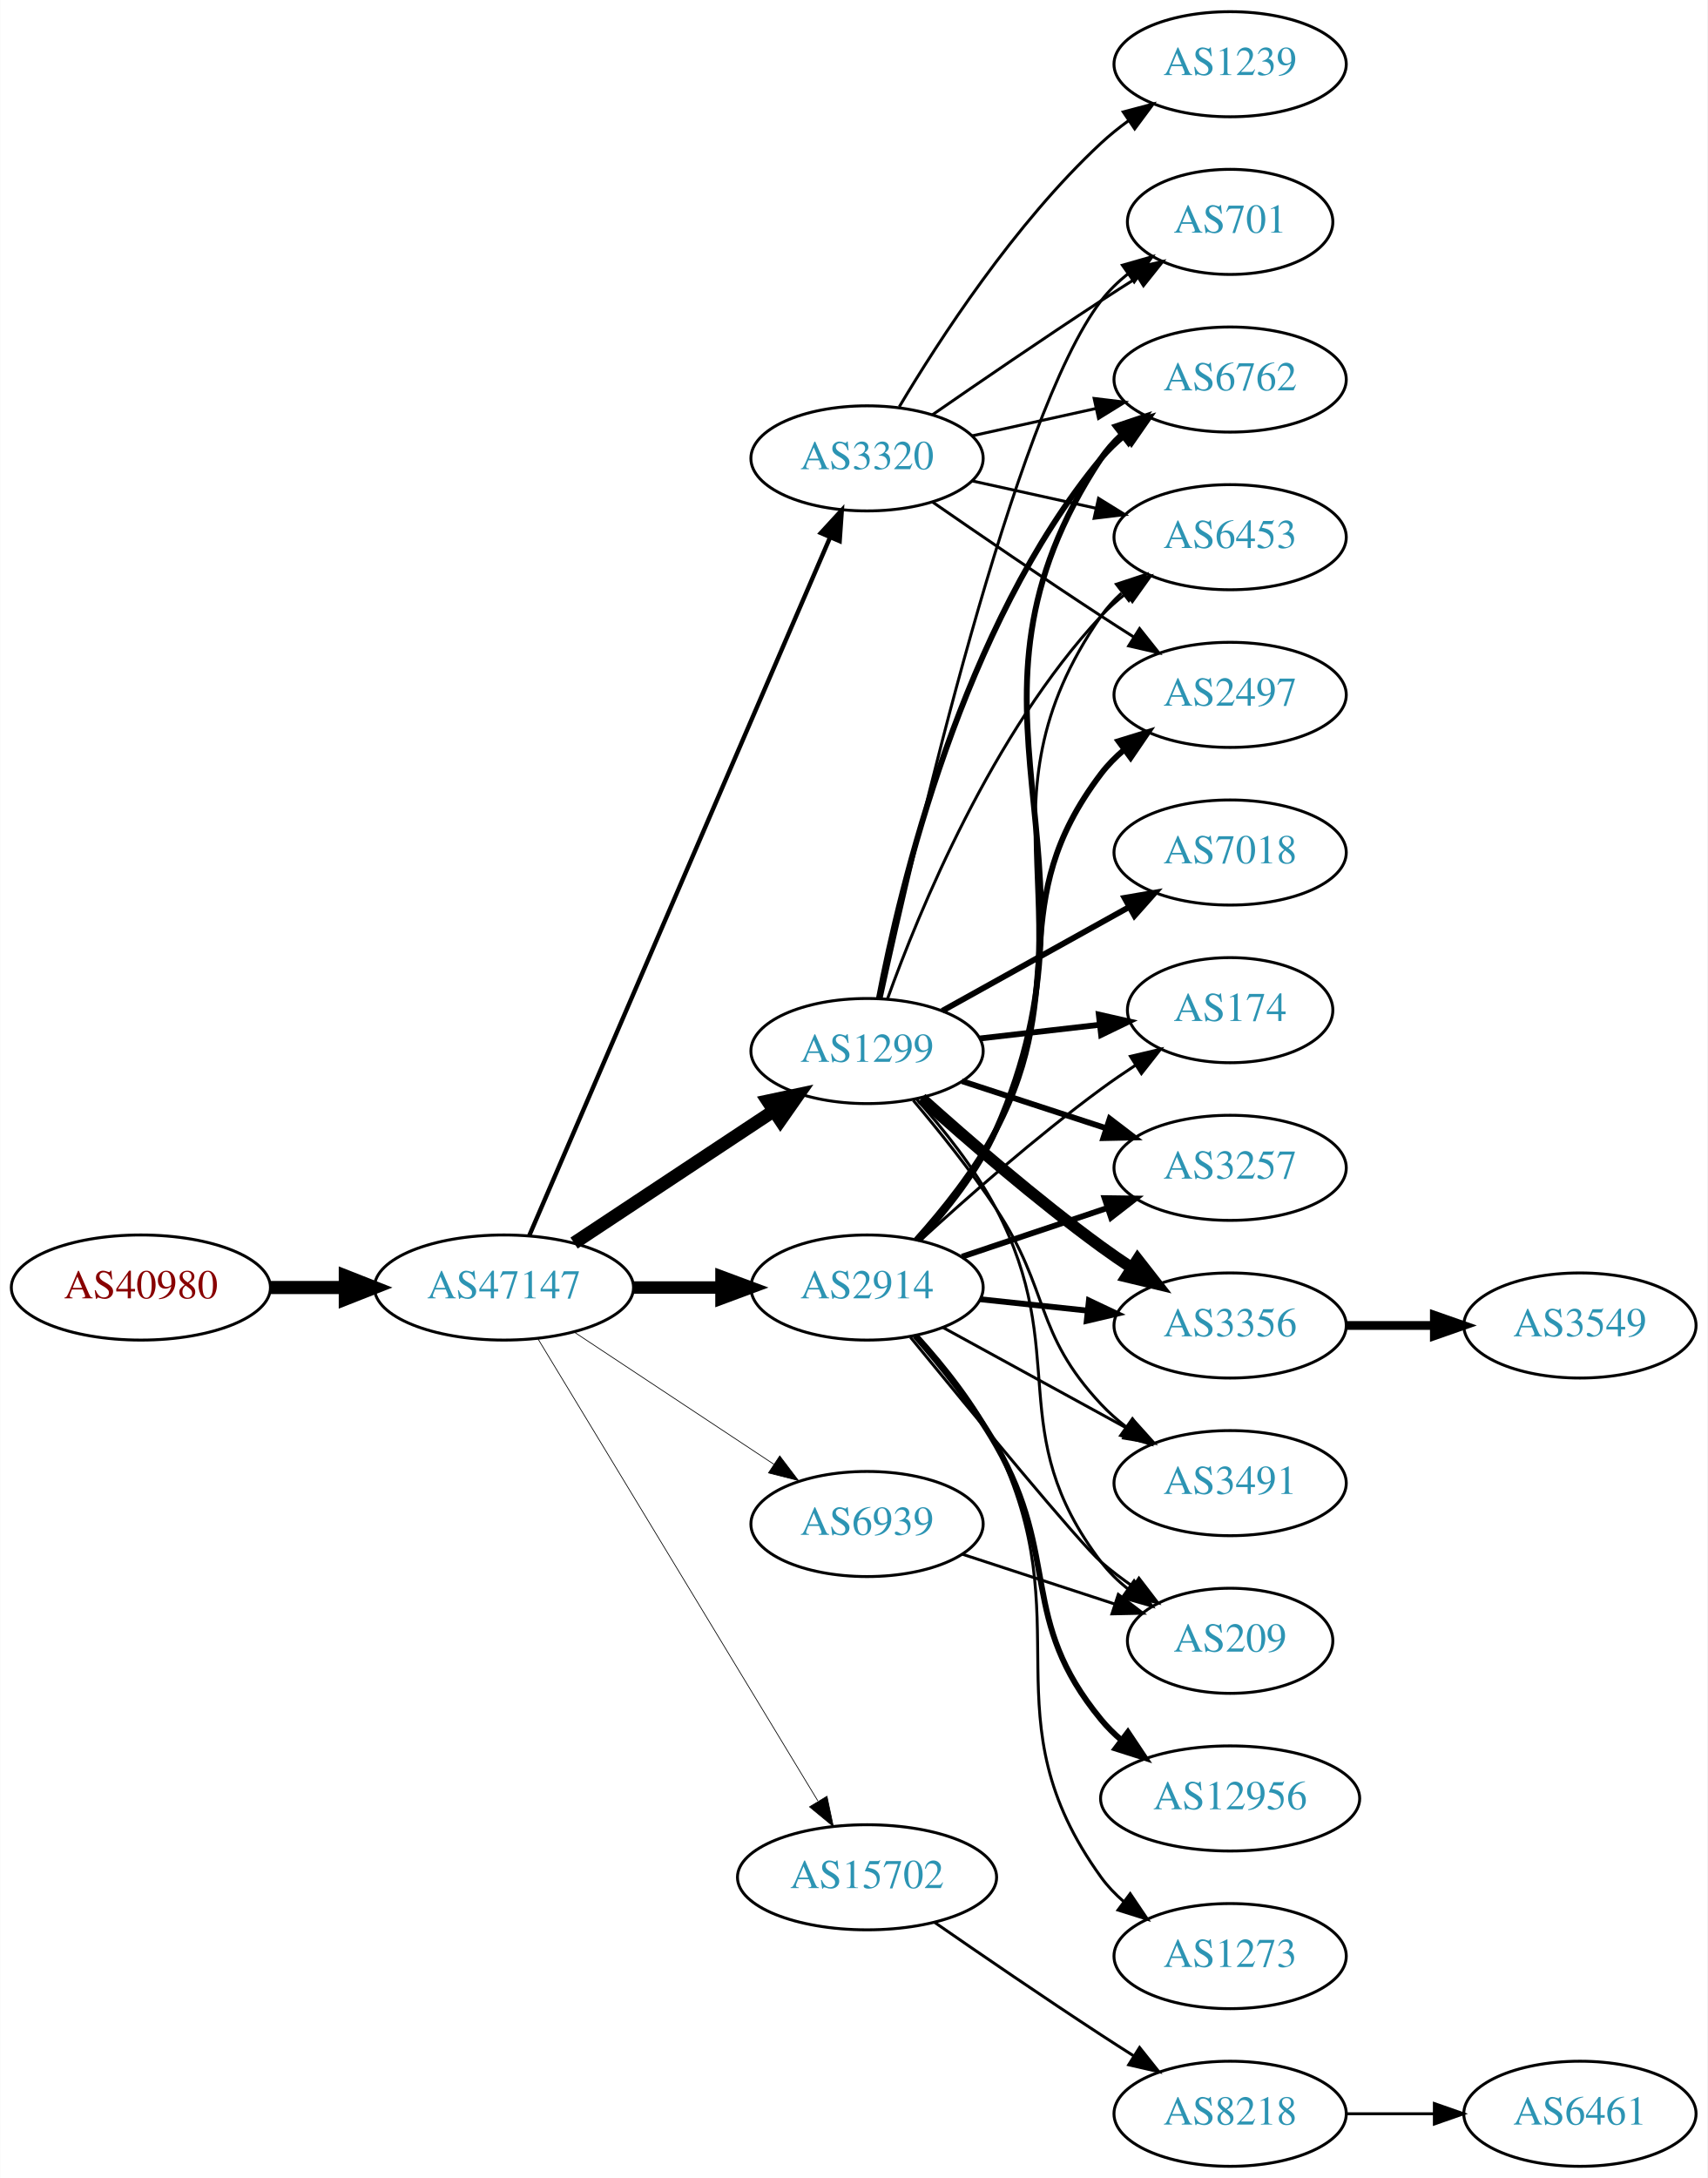
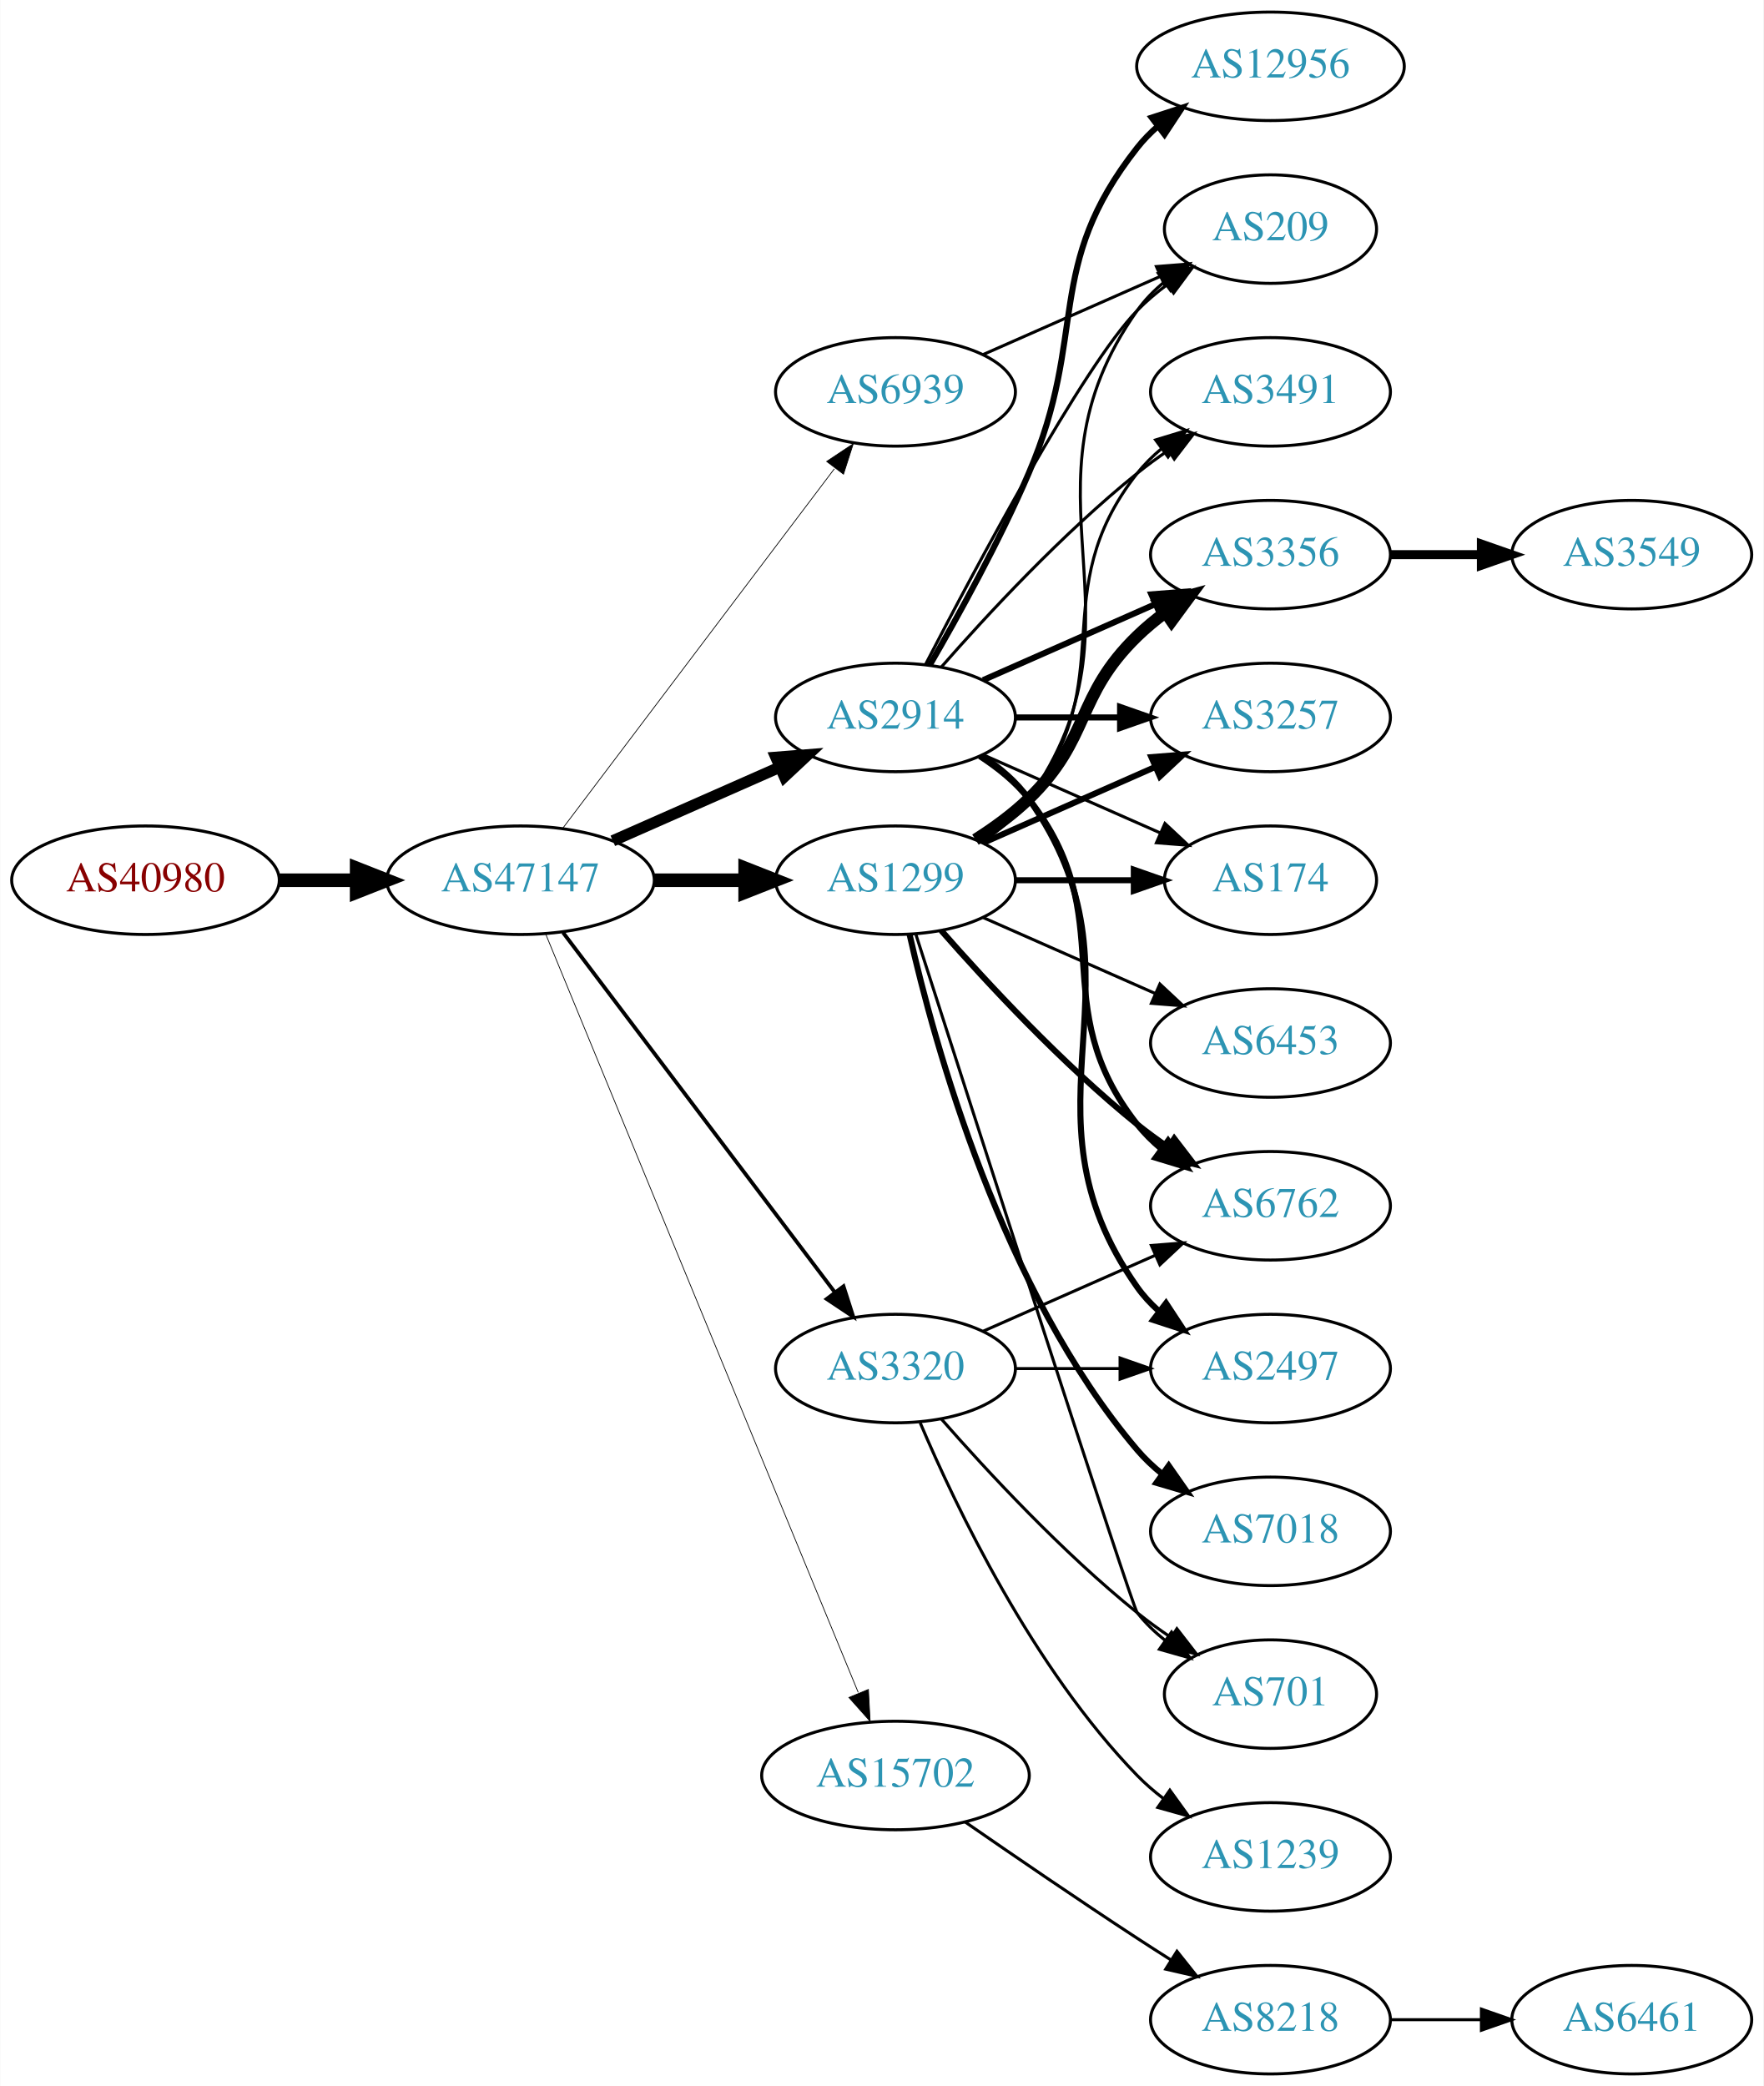
- <svg xmlns="http://www.w3.org/2000/svg" xmlns:xlink="http://www.w3.org/1999/xlink" width="585pt" height="746pt" viewBox="0.00 0.00 584.86 746.00">
-   <g id="graph0" class="graph" transform="scale(1 1) rotate(0) translate(4 742)">
-     <polygon fill="white" stroke="none" points="-4,4 -4,-742 580.862,-742 580.862,4 -4,4" />
+ <svg xmlns="http://www.w3.org/2000/svg" xmlns:xlink="http://www.w3.org/1999/xlink" width="585pt" height="692pt" viewBox="0.00 0.00 584.86 692.00">
+   <g id="graph0" class="graph" transform="scale(1 1) rotate(0) translate(4 688)">
+     <polygon fill="white" stroke="none" points="-4,4 -4,-688 580.862,-688 580.862,4 -4,4" />
    <g id="node1" class="node">
      <g id="a_node1">
        <a xlink:href="/asn/40980" xlink:title="AS40980 ~ powered by ANX [AT]">
-           <ellipse fill="#ffffff" stroke="black" cx="44.196" cy="-301" rx="44.393" ry="18" />
-           <text text-anchor="middle" x="44.196" y="-297.3" font-family="Times,serif" font-size="14.00" fill="#880000">AS40980</text>
+           <ellipse fill="#ffffff" stroke="black" cx="44.196" cy="-396" rx="44.393" ry="18" />
+           <text text-anchor="middle" x="44.196" y="-392.3" font-family="Times,serif" font-size="14.00" fill="#880000">AS40980</text>
        </a>
      </g>
    </g>
    <g id="node2" class="node">
      <g id="a_node2">
        <a xlink:href="/asn/47147" xlink:title="AS47147 ~ ANEXIA Internetdienstleistungs GmbH [AT]">
-           <ellipse fill="#ffffff" stroke="black" cx="168.588" cy="-301" rx="44.393" ry="18" />
-           <text text-anchor="middle" x="168.588" y="-297.3" font-family="Times,serif" font-size="14.00" fill="#2c94b3">AS47147</text>
+           <ellipse fill="#ffffff" stroke="black" cx="168.588" cy="-396" rx="44.393" ry="18" />
+           <text text-anchor="middle" x="168.588" y="-392.3" font-family="Times,serif" font-size="14.00" fill="#2c94b3">AS47147</text>
        </a>
      </g>
    </g>
    <g id="edge1" class="edge">
-       <path fill="none" stroke="black" stroke-width="4.5" d="M88.692,-301C96.898,-301 105.569,-301 114.041,-301" />
-       <polygon fill="black" stroke="black" stroke-width="4.5" points="114.233,-304.938 124.233,-301 114.233,-297.063 114.233,-304.938" />
+       <path fill="none" stroke="black" stroke-width="4.5" d="M88.692,-396C96.898,-396 105.569,-396 114.041,-396" />
+       <polygon fill="black" stroke="black" stroke-width="4.5" points="114.233,-399.938 124.233,-396 114.233,-392.063 114.233,-399.938" />
    </g>
    <g id="node3" class="node">
      <g id="a_node3">
-         <a xlink:href="/asn/1299" xlink:title="AS1299 ~ Telia Carrier [EU]">
-           <ellipse fill="#ffffff" stroke="black" cx="292.98" cy="-382" rx="39.794" ry="18" />
-           <text text-anchor="middle" x="292.98" y="-378.3" font-family="Times,serif" font-size="14.00" fill="#2c94b3">AS1299</text>
+         <a xlink:href="/asn/2914" xlink:title="AS2914 ~ NTT America, Inc. [US]">
+           <ellipse fill="#ffffff" stroke="black" cx="292.98" cy="-450" rx="39.794" ry="18" />
+           <text text-anchor="middle" x="292.98" y="-446.3" font-family="Times,serif" font-size="14.00" fill="#2c94b3">AS2914</text>
        </a>
      </g>
    </g>
    <g id="edge2" class="edge">
-       <path fill="none" stroke="black" stroke-width="4.5" d="M192.609,-316.235C211.963,-329.044 239.798,-347.466 261.088,-361.555" />
-       <polygon fill="black" stroke="black" stroke-width="4.5" points="258.964,-364.871 269.476,-367.107 263.31,-358.304 258.964,-364.871" />
+       <path fill="none" stroke="black" stroke-width="3.75" d="M199.216,-409.072C215.81,-416.393 236.67,-425.597 254.403,-433.421" />
+       <polygon fill="black" stroke="black" stroke-width="3.75" points="253.325,-436.77 263.887,-437.605 256.151,-430.366 253.325,-436.77" />
    </g>
    <g id="node4" class="node">
      <g id="a_node4">
-         <a xlink:href="/asn/3320" xlink:title="AS3320 ~ DTAG [DE]">
-           <ellipse fill="#ffffff" stroke="black" cx="292.98" cy="-585" rx="39.794" ry="18" />
-           <text text-anchor="middle" x="292.98" y="-581.3" font-family="Times,serif" font-size="14.00" fill="#2c94b3">AS3320</text>
+         <a xlink:href="/asn/1299" xlink:title="AS1299 ~ Telia Carrier [EU]">
+           <ellipse fill="#ffffff" stroke="black" cx="292.98" cy="-396" rx="39.794" ry="18" />
+           <text text-anchor="middle" x="292.98" y="-392.3" font-family="Times,serif" font-size="14.00" fill="#2c94b3">AS1299</text>
        </a>
      </g>
    </g>
    <g id="edge3" class="edge">
-       <path fill="none" stroke="black" stroke-width="1.5" d="M177.244,-318.765C198.022,-366.979 255.569,-500.511 280.366,-558.05" />
-       <polygon fill="black" stroke="black" stroke-width="1.5" points="277.155,-559.443 284.327,-567.241 283.584,-556.673 277.155,-559.443" />
+       <path fill="none" stroke="black" stroke-width="4.5" d="M213.084,-396C222.773,-396 233.11,-396 243.002,-396" />
+       <polygon fill="black" stroke="black" stroke-width="4.5" points="243.105,-399.938 253.105,-396 243.105,-392.063 243.105,-399.938" />
    </g>
    <g id="node5" class="node">
      <g id="a_node5">
-         <a xlink:href="/asn/2914" xlink:title="AS2914 ~ NTT America, Inc. [US]">
-           <ellipse fill="#ffffff" stroke="black" cx="292.98" cy="-301" rx="39.794" ry="18" />
-           <text text-anchor="middle" x="292.98" y="-297.3" font-family="Times,serif" font-size="14.00" fill="#2c94b3">AS2914</text>
+         <a xlink:href="/asn/3320" xlink:title="AS3320 ~ DTAG [DE]">
+           <ellipse fill="#ffffff" stroke="black" cx="292.98" cy="-234" rx="39.794" ry="18" />
+           <text text-anchor="middle" x="292.98" y="-230.3" font-family="Times,serif" font-size="14.00" fill="#2c94b3">AS3320</text>
        </a>
      </g>
    </g>
    <g id="edge4" class="edge">
-       <path fill="none" stroke="black" stroke-width="4.25" d="M213.084,-301C222.773,-301 233.11,-301 243.002,-301" />
-       <polygon fill="black" stroke="black" stroke-width="4.25" points="243.105,-304.719 253.105,-301 243.105,-297.281 243.105,-304.719" />
+       <path fill="none" stroke="black" stroke-width="1.25" d="M182.686,-378.663C204.311,-350.04 247.582,-292.767 272.705,-259.514" />
+       <polygon fill="black" stroke="black" stroke-width="1.25" points="275.741,-261.301 278.976,-251.212 270.156,-257.081 275.741,-261.301" />
    </g>
    <g id="node6" class="node">
      <g id="a_node6">
        <a xlink:href="/asn/15702" xlink:title="AS15702 ~ Onstage Online GmbH [AT]">
          <ellipse fill="#ffffff" stroke="black" cx="292.98" cy="-99" rx="44.393" ry="18" />
          <text text-anchor="middle" x="292.98" y="-95.3" font-family="Times,serif" font-size="14.00" fill="#2c94b3">AS15702</text>
        </a>
      </g>
    </g>
    <g id="edge5" class="edge">
-       <path fill="none" stroke="black" stroke-width="0.25" d="M180.236,-283.427C201.809,-247.821 250.778,-167.002 276.122,-125.173" />
-       <polygon fill="black" stroke="black" stroke-width="0.25" points="279.256,-126.755 281.445,-116.388 273.269,-123.127 279.256,-126.755" />
+       <path fill="none" stroke="black" stroke-width="0.25" d="M176.878,-378.311C197.407,-328.493 255.821,-186.746 280.621,-126.564" />
+       <polygon fill="black" stroke="black" stroke-width="0.25" points="284,-127.551 284.574,-116.972 277.528,-124.884 284,-127.551" />
    </g>
    <g id="node7" class="node">
      <g id="a_node7">
        <a xlink:href="/asn/6939" xlink:title="AS6939 ~ Hurricane Electric LLC [US]">
-           <ellipse fill="#ffffff" stroke="black" cx="292.98" cy="-220" rx="39.794" ry="18" />
-           <text text-anchor="middle" x="292.98" y="-216.3" font-family="Times,serif" font-size="14.00" fill="#2c94b3">AS6939</text>
+           <ellipse fill="#ffffff" stroke="black" cx="292.98" cy="-558" rx="39.794" ry="18" />
+           <text text-anchor="middle" x="292.98" y="-554.3" font-family="Times,serif" font-size="14.00" fill="#2c94b3">AS6939</text>
        </a>
      </g>
    </g>
    <g id="edge6" class="edge">
-       <path fill="none" stroke="black" stroke-width="0.25" d="M192.609,-285.765C211.963,-272.956 239.798,-254.534 261.088,-240.445" />
-       <polygon fill="black" stroke="black" stroke-width="0.25" points="263.069,-243.331 269.476,-234.893 259.205,-237.494 263.069,-243.331" />
+       <path fill="none" stroke="black" stroke-width="0.25" d="M182.686,-413.337C204.311,-441.96 247.582,-499.233 272.705,-532.486" />
+       <polygon fill="black" stroke="black" stroke-width="0.25" points="270.156,-534.919 278.976,-540.788 275.741,-530.699 270.156,-534.919" />
    </g>
    <g id="node8" class="node">
      <g id="a_node8">
+         <a xlink:href="/asn/3356" xlink:title="AS3356 ~ Level 3 Parent, LLC [US]">
+           <ellipse fill="#ffffff" stroke="black" cx="417.373" cy="-504" rx="39.794" ry="18" />
+           <text text-anchor="middle" x="417.373" y="-500.3" font-family="Times,serif" font-size="14.00" fill="#2c94b3">AS3356</text>
+         </a>
+       </g>
+     </g>
+     <g id="edge7" class="edge">
+       <path fill="none" stroke="black" stroke-width="2" d="M322.06,-462.389C339.008,-469.866 360.805,-479.483 379.174,-487.588" />
+       <polygon fill="black" stroke="black" stroke-width="2" points="377.862,-490.834 388.424,-491.669 380.688,-484.43 377.862,-490.834" />
+     </g>
+     <g id="node9" class="node">
+       <g id="a_node9">
+         <a xlink:href="/asn/3257" xlink:title="AS3257 ~ GTT [DE]">
+           <ellipse fill="#ffffff" stroke="black" cx="417.373" cy="-450" rx="39.794" ry="18" />
+           <text text-anchor="middle" x="417.373" y="-446.3" font-family="Times,serif" font-size="14.00" fill="#2c94b3">AS3257</text>
+         </a>
+       </g>
+     </g>
+     <g id="edge8" class="edge">
+       <path fill="none" stroke="black" stroke-width="2" d="M332.706,-450C343.644,-450 355.695,-450 367.161,-450" />
+       <polygon fill="black" stroke="black" stroke-width="2" points="367.479,-453.5 377.479,-450 367.479,-446.5 367.479,-453.5" />
+     </g>
+     <g id="node10" class="node">
+       <g id="a_node10">
+         <a xlink:href="/asn/209" xlink:title="AS209 ~ CenturyLink Communications, LLC [US]">
+           <ellipse fill="#ffffff" stroke="black" cx="417.373" cy="-612" rx="35.194" ry="18" />
+           <text text-anchor="middle" x="417.373" y="-608.3" font-family="Times,serif" font-size="14.00" fill="#2c94b3">AS209</text>
+         </a>
+       </g>
+     </g>
+     <g id="edge9" class="edge">
+       <path fill="none" stroke="black" d="M302.945,-467.587C319.536,-499.711 354.992,-566.297 373.176,-585 376.159,-588.067 379.556,-590.94 383.106,-593.581" />
+       <polygon fill="black" stroke="black" points="381.301,-596.586 391.54,-599.308 385.233,-590.795 381.301,-596.586" />
+     </g>
+     <g id="node11" class="node">
+       <g id="a_node11">
+         <a xlink:href="/asn/12956" xlink:title="AS12956 ~ TELXIUS [ES]">
+           <ellipse fill="#ffffff" stroke="black" cx="417.373" cy="-666" rx="44.393" ry="18" />
+           <text text-anchor="middle" x="417.373" y="-662.3" font-family="Times,serif" font-size="14.00" fill="#2c94b3">AS12956</text>
+         </a>
+       </g>
+     </g>
+     <g id="edge10" class="edge">
+       <path fill="none" stroke="black" stroke-width="2" d="M304.292,-467.277C313.646,-483.397 327.424,-508.304 337.176,-531 357.151,-577.487 341.878,-599.246 373.176,-639 375.201,-641.571 377.542,-643.963 380.067,-646.174" />
+       <polygon fill="black" stroke="black" stroke-width="2" points="377.981,-648.984 388.056,-652.261 382.223,-643.416 377.981,-648.984" />
+     </g>
+     <g id="node12" class="node">
+       <g id="a_node12">
        <a xlink:href="/asn/174" xlink:title="AS174 ~ Cogent Communications [US]">
          <ellipse fill="#ffffff" stroke="black" cx="417.373" cy="-396" rx="35.194" ry="18" />
          <text text-anchor="middle" x="417.373" y="-392.3" font-family="Times,serif" font-size="14.00" fill="#2c94b3">AS174</text>
        </a>
      </g>
    </g>
-     <g id="edge7" class="edge">
-       <path fill="none" stroke="black" stroke-width="2" d="M331.701,-386.315C344.686,-387.8 359.333,-389.475 372.749,-391.01" />
-       <polygon fill="black" stroke="black" stroke-width="2" points="372.388,-394.491 382.721,-392.151 373.183,-387.537 372.388,-394.491" />
-     </g>
-     <g id="node9" class="node">
-       <g id="a_node9">
-         <a xlink:href="/asn/6762" xlink:title="AS6762 ~ TELECOM ITALIA SPARKLE S.p.A. [IT]">
-           <ellipse fill="#ffffff" stroke="black" cx="417.373" cy="-612" rx="39.794" ry="18" />
-           <text text-anchor="middle" x="417.373" y="-608.3" font-family="Times,serif" font-size="14.00" fill="#2c94b3">AS6762</text>
-         </a>
-       </g>
-     </g>
-     <g id="edge8" class="edge">
-       <path fill="none" stroke="black" stroke-width="2" d="M297.028,-399.945C304.25,-437.886 325.499,-527.475 373.176,-585 375.575,-587.894 378.368,-590.571 381.357,-593.024" />
-       <polygon fill="black" stroke="black" stroke-width="2" points="379.444,-595.959 389.597,-598.986 383.548,-590.288 379.444,-595.959" />
-     </g>
-     <g id="node10" class="node">
-       <g id="a_node10">
-         <a xlink:href="/asn/3257" xlink:title="AS3257 ~ GTT [DE]">
-           <ellipse fill="#ffffff" stroke="black" cx="417.373" cy="-342" rx="39.794" ry="18" />
-           <text text-anchor="middle" x="417.373" y="-338.3" font-family="Times,serif" font-size="14.00" fill="#2c94b3">AS3257</text>
-         </a>
-       </g>
-     </g>
-     <g id="edge9" class="edge">
-       <path fill="none" stroke="black" stroke-width="2" d="M325.499,-371.699C340.515,-366.792 358.676,-360.856 374.803,-355.586" />
-       <polygon fill="black" stroke="black" stroke-width="2" points="376.117,-358.839 384.535,-352.405 373.942,-352.185 376.117,-358.839" />
-     </g>
-     <g id="node11" class="node">
-       <g id="a_node11">
-         <a xlink:href="/asn/3356" xlink:title="AS3356 ~ Level 3 Parent, LLC [US]">
-           <ellipse fill="#ffffff" stroke="black" cx="417.373" cy="-288" rx="39.794" ry="18" />
-           <text text-anchor="middle" x="417.373" y="-284.3" font-family="Times,serif" font-size="14.00" fill="#2c94b3">AS3356</text>
-         </a>
-       </g>
-     </g>
-     <g id="edge10" class="edge">
-       <path fill="none" stroke="black" stroke-width="4" d="M311.624,-365.801C327.29,-351.731 351.064,-331.137 373.176,-315 376.552,-312.537 380.153,-310.063 383.781,-307.667" />
-       <polygon fill="black" stroke="black" stroke-width="4" points="385.681,-310.606 392.203,-302.256 381.898,-304.716 385.681,-310.606" />
-     </g>
-     <g id="node12" class="node">
-       <g id="a_node12">
-         <a xlink:href="/asn/7018" xlink:title="AS7018 ~ AT&amp;T Services, Inc. [US]">
-           <ellipse fill="#ffffff" stroke="black" cx="417.373" cy="-450" rx="39.794" ry="18" />
-           <text text-anchor="middle" x="417.373" y="-446.3" font-family="Times,serif" font-size="14.00" fill="#2c94b3">AS7018</text>
-         </a>
-       </g>
-     </g>
    <g id="edge11" class="edge">
-       <path fill="none" stroke="black" stroke-width="2" d="M318.748,-395.761C337.163,-405.992 362.496,-420.066 382.741,-431.315" />
-       <polygon fill="black" stroke="black" stroke-width="2" points="381.2,-434.462 391.642,-436.26 384.6,-428.343 381.2,-434.462" />
+       <path fill="none" stroke="black" d="M322.06,-437.611C339.488,-429.922 362.045,-419.969 380.729,-411.726" />
+       <polygon fill="black" stroke="black" points="382.362,-414.831 390.099,-407.592 379.537,-408.427 382.362,-414.831" />
    </g>
    <g id="node13" class="node">
      <g id="a_node13">
        <a xlink:href="/asn/3491" xlink:title="AS3491 ~ PCCW Global, Inc. [US]">
-           <ellipse fill="#ffffff" stroke="black" cx="417.373" cy="-234" rx="39.794" ry="18" />
-           <text text-anchor="middle" x="417.373" y="-230.3" font-family="Times,serif" font-size="14.00" fill="#2c94b3">AS3491</text>
+           <ellipse fill="#ffffff" stroke="black" cx="417.373" cy="-558" rx="39.794" ry="18" />
+           <text text-anchor="middle" x="417.373" y="-554.3" font-family="Times,serif" font-size="14.00" fill="#2c94b3">AS3491</text>
        </a>
      </g>
    </g>
    <g id="edge12" class="edge">
-       <path fill="none" stroke="black" d="M308.82,-365.096C317.568,-354.743 328.573,-341.021 337.176,-328 355.811,-299.796 350.07,-285.674 373.176,-261 375.746,-258.257 378.652,-255.68 381.714,-253.29" />
-       <polygon fill="black" stroke="black" points="383.893,-256.036 390.052,-247.415 379.862,-250.313 383.893,-256.036" />
+       <path fill="none" stroke="black" d="M308.133,-466.663C323.234,-483.894 348.355,-511.024 373.176,-531 376.432,-533.62 379.957,-536.192 383.542,-538.646" />
+       <polygon fill="black" stroke="black" points="381.629,-541.577 391.914,-544.121 385.46,-535.719 381.629,-541.577" />
    </g>
    <g id="node14" class="node">
      <g id="a_node14">
-         <a xlink:href="/asn/6453" xlink:title="AS6453 ~ TATA COMMUNICATIONS (AMERICA) INC [US]">
-           <ellipse fill="#ffffff" stroke="black" cx="417.373" cy="-558" rx="39.794" ry="18" />
-           <text text-anchor="middle" x="417.373" y="-554.3" font-family="Times,serif" font-size="14.00" fill="#2c94b3">AS6453</text>
+         <a xlink:href="/asn/2497" xlink:title="AS2497 ~ Internet Initiative Japan Inc. [JP]">
+           <ellipse fill="#ffffff" stroke="black" cx="417.373" cy="-234" rx="39.794" ry="18" />
+           <text text-anchor="middle" x="417.373" y="-230.3" font-family="Times,serif" font-size="14.00" fill="#2c94b3">AS2497</text>
        </a>
      </g>
    </g>
    <g id="edge13" class="edge">
-       <path fill="none" stroke="black" d="M299.998,-399.905C310.782,-429.896 335.821,-490.93 373.176,-531 375.739,-533.749 378.642,-536.33 381.701,-538.722" />
-       <polygon fill="black" stroke="black" points="379.847,-541.697 390.036,-544.6 383.881,-535.977 379.847,-541.697" />
+       <path fill="none" stroke="black" stroke-width="2" d="M321.814,-437.162C327.629,-433.339 333.194,-428.633 337.176,-423 379.756,-362.775 330.597,-321.225 373.176,-261 375.168,-258.184 377.555,-255.599 380.171,-253.24" />
+       <polygon fill="black" stroke="black" stroke-width="2" points="382.723,-255.694 388.539,-246.838 378.47,-250.135 382.723,-255.694" />
    </g>
    <g id="node15" class="node">
      <g id="a_node15">
-         <a xlink:href="/asn/209" xlink:title="AS209 ~ CenturyLink Communications, LLC [US]">
-           <ellipse fill="#ffffff" stroke="black" cx="417.373" cy="-180" rx="35.194" ry="18" />
-           <text text-anchor="middle" x="417.373" y="-176.3" font-family="Times,serif" font-size="14.00" fill="#2c94b3">AS209</text>
+         <a xlink:href="/asn/6762" xlink:title="AS6762 ~ TELECOM ITALIA SPARKLE S.p.A. [IT]">
+           <ellipse fill="#ffffff" stroke="black" cx="417.373" cy="-288" rx="39.794" ry="18" />
+           <text text-anchor="middle" x="417.373" y="-284.3" font-family="Times,serif" font-size="14.00" fill="#2c94b3">AS6762</text>
        </a>
      </g>
    </g>
    <g id="edge14" class="edge">
-       <path fill="none" stroke="black" d="M309.815,-365.683C318.917,-355.538 329.943,-341.829 337.176,-328 363.182,-278.283 339.191,-251.644 373.176,-207 375.768,-203.596 378.922,-200.514 382.334,-197.755" />
-       <polygon fill="black" stroke="black" points="384.473,-200.529 390.62,-191.9 380.434,-194.812 384.473,-200.529" />
-     </g>
-     <g id="node16" class="node">
-       <g id="a_node16">
-         <a xlink:href="/asn/701" xlink:title="AS701 ~ UUNET [US]">
-           <ellipse fill="#ffffff" stroke="black" cx="417.373" cy="-666" rx="35.194" ry="18" />
-           <text text-anchor="middle" x="417.373" y="-662.3" font-family="Times,serif" font-size="14.00" fill="#2c94b3">AS701</text>
-         </a>
-       </g>
-     </g>
-     <g id="edge15" class="edge">
-       <path fill="none" stroke="black" d="M297.838,-400.147C309.145,-452.096 343.293,-600.139 373.176,-639 375.784,-642.391 378.949,-645.465 382.367,-648.22" />
-       <polygon fill="black" stroke="black" points="380.47,-651.165 390.659,-654.07 384.506,-645.446 380.47,-651.165" />
-     </g>
-     <g id="edge30" class="edge">
-       <path fill="none" stroke="black" d="M329.053,-592.737C342.24,-595.646 357.42,-598.995 371.386,-602.076" />
-       <polygon fill="black" stroke="black" points="370.776,-605.525 381.295,-604.262 372.284,-598.69 370.776,-605.525" />
-     </g>
-     <g id="edge26" class="edge">
-       <path fill="none" stroke="black" d="M329.053,-577.263C342.24,-574.354 357.42,-571.005 371.386,-567.924" />
-       <polygon fill="black" stroke="black" points="372.284,-571.31 381.295,-565.738 370.776,-564.475 372.284,-571.31" />
-     </g>
-     <g id="edge27" class="edge">
-       <path fill="none" stroke="black" d="M315.337,-599.901C331.188,-610.877 353.391,-626.079 373.176,-639 377.221,-641.642 381.507,-644.385 385.746,-647.067" />
-       <polygon fill="black" stroke="black" points="383.96,-650.079 394.29,-652.432 387.683,-644.15 383.96,-650.079" />
+       <path fill="none" stroke="black" stroke-width="2" d="M320.952,-437.145C326.94,-433.28 332.8,-428.559 337.176,-423 368.475,-383.246 341.878,-354.754 373.176,-315 375.502,-312.047 378.245,-309.33 381.204,-306.853" />
+       <polygon fill="black" stroke="black" stroke-width="2" points="383.397,-309.585 389.401,-300.855 379.264,-303.936 383.397,-309.585" />
+     </g>
+     <g id="edge17" class="edge">
+       <path fill="none" stroke="black" stroke-width="4" d="M319.509,-409.462C325.672,-413.362 331.974,-417.948 337.176,-423 357.87,-443.094 352.483,-456.906 373.176,-477 376.022,-479.763 379.195,-482.386 382.496,-484.834" />
+       <polygon fill="black" stroke="black" stroke-width="4" points="380.612,-487.786 390.843,-490.538 384.561,-482.006 380.612,-487.786" />
+     </g>
+     <g id="edge20" class="edge">
+       <path fill="none" stroke="black" stroke-width="2" d="M322.06,-408.389C339.008,-415.866 360.805,-425.483 379.174,-433.588" />
+       <polygon fill="black" stroke="black" stroke-width="2" points="377.862,-436.834 388.424,-437.669 380.688,-430.43 377.862,-436.834" />
+     </g>
+     <g id="edge24" class="edge">
+       <path fill="none" stroke="black" d="M321.814,-408.838C327.629,-412.661 333.194,-417.367 337.176,-423 379.756,-483.225 330.597,-524.775 373.176,-585 375.646,-588.493 378.725,-591.63 382.095,-594.421" />
+       <polygon fill="black" stroke="black" points="380.163,-597.343 390.334,-600.31 384.233,-591.648 380.163,-597.343" />
+     </g>
+     <g id="edge19" class="edge">
+       <path fill="none" stroke="black" stroke-width="2" d="M332.706,-396C345.195,-396 359.134,-396 371.998,-396" />
+       <polygon fill="black" stroke="black" stroke-width="2" points="372.035,-399.5 382.035,-396 372.035,-392.5 372.035,-399.5" />
+     </g>
+     <g id="edge22" class="edge">
+       <path fill="none" stroke="black" d="M320.952,-408.855C326.94,-412.72 332.8,-417.441 337.176,-423 368.475,-462.754 341.878,-491.246 373.176,-531 375.502,-533.953 378.245,-536.67 381.204,-539.147" />
+       <polygon fill="black" stroke="black" points="379.264,-542.064 389.401,-545.145 383.397,-536.415 379.264,-542.064" />
+     </g>
+     <g id="edge16" class="edge">
+       <path fill="none" stroke="black" stroke-width="2" d="M308.133,-379.337C323.234,-362.106 348.355,-334.976 373.176,-315 376.432,-312.38 379.957,-309.808 383.542,-307.354" />
+       <polygon fill="black" stroke="black" stroke-width="2" points="385.46,-310.281 391.914,-301.879 381.629,-304.423 385.46,-310.281" />
    </g>
    <g id="node17" class="node">
      <g id="a_node17">
-         <a xlink:href="/asn/2497" xlink:title="AS2497 ~ Internet Initiative Japan Inc. [JP]">
-           <ellipse fill="#ffffff" stroke="black" cx="417.373" cy="-504" rx="39.794" ry="18" />
-           <text text-anchor="middle" x="417.373" y="-500.3" font-family="Times,serif" font-size="14.00" fill="#2c94b3">AS2497</text>
-         </a>
-       </g>
+         <a xlink:href="/asn/7018" xlink:title="AS7018 ~ AT&amp;T Services, Inc. [US]">
+           <ellipse fill="#ffffff" stroke="black" cx="417.373" cy="-180" rx="39.794" ry="18" />
+           <text text-anchor="middle" x="417.373" y="-176.3" font-family="Times,serif" font-size="14.00" fill="#2c94b3">AS7018</text>
+         </a>
+       </g>
+     </g>
+     <g id="edge18" class="edge">
+       <path fill="none" stroke="black" stroke-width="2" d="M297.674,-377.925C305.814,-341.852 328.247,-259.86 373.176,-207 375.611,-204.136 378.427,-201.479 381.432,-199.039" />
+       <polygon fill="black" stroke="black" stroke-width="2" points="383.62,-201.776 389.692,-193.094 379.531,-196.095 383.62,-201.776" />
+     </g>
+     <g id="node18" class="node">
+       <g id="a_node18">
+         <a xlink:href="/asn/701" xlink:title="AS701 ~ UUNET [US]">
+           <ellipse fill="#ffffff" stroke="black" cx="417.373" cy="-126" rx="35.194" ry="18" />
+           <text text-anchor="middle" x="417.373" y="-122.3" font-family="Times,serif" font-size="14.00" fill="#2c94b3">AS701</text>
+         </a>
+       </g>
+     </g>
+     <g id="edge21" class="edge">
+       <path fill="none" stroke="black" d="M299.779,-377.932C317.74,-322.005 371.357,-155.327 373.176,-153 375.812,-149.63 378.993,-146.569 382.421,-143.821" />
+       <polygon fill="black" stroke="black" points="384.559,-146.597 390.723,-137.98 380.531,-140.872 384.559,-146.597" />
+     </g>
+     <g id="node19" class="node">
+       <g id="a_node19">
+         <a xlink:href="/asn/6453" xlink:title="AS6453 ~ TATA COMMUNICATIONS (AMERICA) INC [US]">
+           <ellipse fill="#ffffff" stroke="black" cx="417.373" cy="-342" rx="39.794" ry="18" />
+           <text text-anchor="middle" x="417.373" y="-338.3" font-family="Times,serif" font-size="14.00" fill="#2c94b3">AS6453</text>
+         </a>
+       </g>
+     </g>
+     <g id="edge23" class="edge">
+       <path fill="none" stroke="black" d="M322.06,-383.611C339.008,-376.134 360.805,-366.517 379.174,-358.412" />
+       <polygon fill="black" stroke="black" points="380.688,-361.57 388.424,-354.331 377.862,-355.166 380.688,-361.57" />
+     </g>
+     <g id="edge26" class="edge">
+       <path fill="none" stroke="black" d="M332.706,-234C343.644,-234 355.695,-234 367.161,-234" />
+       <polygon fill="black" stroke="black" points="367.479,-237.5 377.479,-234 367.479,-230.5 367.479,-237.5" />
    </g>
    <g id="edge28" class="edge">
-       <path fill="none" stroke="black" d="M315.337,-570.099C331.188,-559.123 353.391,-543.921 373.176,-531 376.758,-528.661 380.529,-526.241 384.289,-523.856" />
-       <polygon fill="black" stroke="black" points="386.352,-526.693 392.95,-518.404 382.623,-520.769 386.352,-526.693" />
+       <path fill="none" stroke="black" d="M322.06,-246.389C339.008,-253.866 360.805,-263.483 379.174,-271.588" />
+       <polygon fill="black" stroke="black" points="377.862,-274.834 388.424,-275.669 380.688,-268.43 377.862,-274.834" />
+     </g>
+     <g id="edge25" class="edge">
+       <path fill="none" stroke="black" d="M308.133,-217.337C323.234,-200.106 348.355,-172.976 373.176,-153 376.682,-150.179 380.5,-147.413 384.368,-144.792" />
+       <polygon fill="black" stroke="black" points="386.325,-147.694 392.813,-139.318 382.518,-141.82 386.325,-147.694" />
    </g>
    <g id="node20" class="node">
      <g id="a_node20">
        <a xlink:href="/asn/1239" xlink:title="AS1239 ~ Sprint [US]">
-           <ellipse fill="#ffffff" stroke="black" cx="417.373" cy="-720" rx="39.794" ry="18" />
-           <text text-anchor="middle" x="417.373" y="-716.3" font-family="Times,serif" font-size="14.00" fill="#2c94b3">AS1239</text>
-         </a>
-       </g>
-     </g>
-     <g id="edge29" class="edge">
-       <path fill="none" stroke="black" d="M304.026,-602.671C317.597,-625.472 343.529,-665.472 373.176,-693 376.083,-695.699 379.296,-698.28 382.62,-700.703" />
-       <polygon fill="black" stroke="black" points="380.755,-703.667 390.998,-706.375 384.679,-697.87 380.755,-703.667" />
-     </g>
-     <g id="edge16" class="edge">
-       <path fill="none" stroke="black" d="M311.277,-317.189C326.913,-331.493 350.839,-352.574 373.176,-369 376.884,-371.726 380.868,-374.459 384.864,-377.084" />
-       <polygon fill="black" stroke="black" points="383.215,-380.184 393.528,-382.613 386.981,-374.283 383.215,-380.184" />
-     </g>
-     <g id="edge23" class="edge">
-       <path fill="none" stroke="black" stroke-width="2" d="M310.932,-317.453C320.182,-327.437 330.981,-340.937 337.176,-355 378.891,-449.685 316.154,-498.665 373.176,-585 375.077,-587.878 377.402,-590.506 379.976,-592.893" />
-       <polygon fill="black" stroke="black" stroke-width="2" points="378.233,-595.97 388.277,-599.341 382.527,-590.442 378.233,-595.97" />
-     </g>
-     <g id="edge19" class="edge">
-       <path fill="none" stroke="black" stroke-width="2" d="M325.499,-311.559C340.632,-316.628 358.96,-322.767 375.18,-328.201" />
-       <polygon fill="black" stroke="black" stroke-width="2" points="374.366,-331.62 384.96,-331.477 376.59,-324.982 374.366,-331.62" />
-     </g>
-     <g id="edge18" class="edge">
-       <path fill="none" stroke="black" stroke-width="2" d="M331.701,-296.993C343.334,-295.758 356.301,-294.381 368.522,-293.083" />
-       <polygon fill="black" stroke="black" stroke-width="2" points="368.992,-296.552 378.566,-292.016 368.252,-289.592 368.992,-296.552" />
-     </g>
-     <g id="edge17" class="edge">
-       <path fill="none" stroke="black" d="M319.044,-287.28C337.359,-277.253 362.403,-263.544 382.499,-252.543" />
-       <polygon fill="black" stroke="black" points="384.252,-255.574 391.343,-247.702 380.89,-249.434 384.252,-255.574" />
-     </g>
-     <g id="edge24" class="edge">
-       <path fill="none" stroke="black" d="M310.688,-317.564C319.857,-327.585 330.656,-341.085 337.176,-355 371.056,-427.297 327.637,-465.419 373.176,-531 375.144,-533.833 377.514,-536.429 380.119,-538.796" />
-       <polygon fill="black" stroke="black" points="378.407,-541.894 388.47,-545.21 382.671,-536.343 378.407,-541.894" />
-     </g>
-     <g id="edge22" class="edge">
-       <path fill="none" stroke="black" d="M307.828,-283.989C328.502,-258.683 365.802,-213.398 373.176,-207 376.575,-204.051 380.329,-201.208 384.162,-198.545" />
-       <polygon fill="black" stroke="black" points="386.129,-201.441 392.575,-193.033 382.292,-195.586 386.129,-201.441" />
-     </g>
-     <g id="edge20" class="edge">
-       <path fill="none" stroke="black" stroke-width="2" d="M309.826,-317.311C318.932,-327.454 329.958,-341.163 337.176,-355 363.324,-405.124 338.983,-431.979 373.176,-477 375.45,-479.993 378.159,-482.737 381.096,-485.231" />
-       <polygon fill="black" stroke="black" stroke-width="2" points="379.137,-488.135 389.263,-491.251 383.291,-482.5 379.137,-488.135" />
-     </g>
-     <g id="node18" class="node">
-       <g id="a_node18">
-         <a xlink:href="/asn/12956" xlink:title="AS12956 ~ TELXIUS [ES]">
-           <ellipse fill="#ffffff" stroke="black" cx="417.373" cy="-126" rx="44.393" ry="18" />
-           <text text-anchor="middle" x="417.373" y="-122.3" font-family="Times,serif" font-size="14.00" fill="#2c94b3">AS12956</text>
-         </a>
-       </g>
-     </g>
-     <g id="edge21" class="edge">
-       <path fill="none" stroke="black" stroke-width="2" d="M309.434,-284.475C318.401,-274.256 329.419,-260.542 337.176,-247 359.414,-208.181 344.736,-187.533 373.176,-153 375.257,-150.474 377.638,-148.114 380.19,-145.926" />
-       <polygon fill="black" stroke="black" stroke-width="2" points="382.342,-148.687 388.226,-139.876 378.132,-143.094 382.342,-148.687" />
-     </g>
-     <g id="node19" class="node">
-       <g id="a_node19">
-         <a xlink:href="/asn/1273" xlink:title="AS1273 ~ Vodafone Group PLC [EU]">
          <ellipse fill="#ffffff" stroke="black" cx="417.373" cy="-72" rx="39.794" ry="18" />
-           <text text-anchor="middle" x="417.373" y="-68.3" font-family="Times,serif" font-size="14.00" fill="#2c94b3">AS1273</text>
-         </a>
-       </g>
-     </g>
-     <g id="edge25" class="edge">
-       <path fill="none" stroke="black" d="M310.496,-284.344C319.601,-274.292 330.4,-260.792 337.176,-247 367.027,-186.241 333.547,-153.884 373.176,-99 375.377,-95.953 378.037,-93.173 380.944,-90.656" />
-       <polygon fill="black" stroke="black" points="383.139,-93.385 389.068,-84.604 378.958,-87.772 383.139,-93.385" />
-     </g>
-     <g id="node22" class="node">
-       <g id="a_node22">
+           <text text-anchor="middle" x="417.373" y="-68.3" font-family="Times,serif" font-size="14.00" fill="#2c94b3">AS1239</text>
+         </a>
+       </g>
+     </g>
+     <g id="edge27" class="edge">
+       <path fill="none" stroke="black" d="M301.171,-216.025C312.938,-188.318 338.512,-134.652 373.176,-99 375.797,-96.305 378.737,-93.761 381.82,-91.392" />
+       <polygon fill="black" stroke="black" points="383.995,-94.141 390.189,-85.545 379.986,-88.403 383.995,-94.141" />
+     </g>
+     <g id="node21" class="node">
+       <g id="a_node21">
        <a xlink:href="/asn/8218" xlink:title="AS8218 ~ legacy Neotelecoms [FR]">
          <ellipse fill="#ffffff" stroke="black" cx="417.373" cy="-18" rx="39.794" ry="18" />
          <text text-anchor="middle" x="417.373" y="-14.3" font-family="Times,serif" font-size="14.00" fill="#2c94b3">AS8218</text>
        </a>
      </g>
    </g>
-     <g id="edge32" class="edge">
+     <g id="edge29" class="edge">
      <path fill="none" stroke="black" d="M316.011,-83.633C331.813,-72.695 353.67,-57.739 373.176,-45 376.758,-42.661 380.529,-40.241 384.289,-37.856" />
      <polygon fill="black" stroke="black" points="386.352,-40.693 392.95,-32.404 382.623,-34.769 386.352,-40.693" />
    </g>
-     <g id="edge34" class="edge">
-       <path fill="none" stroke="black" d="M325.499,-209.699C341.486,-204.474 361.037,-198.085 377.903,-192.573" />
-       <polygon fill="black" stroke="black" points="379.058,-195.877 387.476,-189.444 376.884,-189.224 379.058,-195.877" />
-     </g>
-     <g id="node21" class="node">
-       <g id="a_node21">
+     <g id="edge31" class="edge">
+       <path fill="none" stroke="black" d="M322.06,-570.389C339.488,-578.078 362.045,-588.031 380.729,-596.274" />
+       <polygon fill="black" stroke="black" points="379.537,-599.573 390.099,-600.408 382.362,-593.169 379.537,-599.573" />
+     </g>
+     <g id="node16" class="node">
+       <g id="a_node16">
        <a xlink:href="/asn/3549" xlink:title="AS3549 ~ Level 3 Parent, LLC [US]">
-           <ellipse fill="#ffffff" stroke="black" cx="537.215" cy="-288" rx="39.794" ry="18" />
-           <text text-anchor="middle" x="537.215" y="-284.3" font-family="Times,serif" font-size="14.00" fill="#2c94b3">AS3549</text>
-         </a>
-       </g>
-     </g>
-     <g id="edge31" class="edge">
-       <path fill="none" stroke="black" stroke-width="3" d="M457.285,-288C466.839,-288 477.188,-288 487.151,-288" />
-       <polygon fill="black" stroke="black" stroke-width="3" points="487.343,-291.5 497.343,-288 487.343,-284.5 487.343,-291.5" />
-     </g>
-     <g id="node23" class="node">
-       <g id="a_node23">
+           <ellipse fill="#ffffff" stroke="black" cx="537.215" cy="-504" rx="39.794" ry="18" />
+           <text text-anchor="middle" x="537.215" y="-500.3" font-family="Times,serif" font-size="14.00" fill="#2c94b3">AS3549</text>
+         </a>
+       </g>
+     </g>
+     <g id="edge15" class="edge">
+       <path fill="none" stroke="black" stroke-width="3" d="M457.285,-504C466.839,-504 477.188,-504 487.151,-504" />
+       <polygon fill="black" stroke="black" stroke-width="3" points="487.343,-507.5 497.343,-504 487.343,-500.5 487.343,-507.5" />
+     </g>
+     <g id="node22" class="node">
+       <g id="a_node22">
        <a xlink:href="/asn/6461" xlink:title="AS6461 ~ Zayo Bandwidth [US]">
          <ellipse fill="#ffffff" stroke="black" cx="537.215" cy="-18" rx="39.794" ry="18" />
          <text text-anchor="middle" x="537.215" y="-14.3" font-family="Times,serif" font-size="14.00" fill="#2c94b3">AS6461</text>
        </a>
      </g>
    </g>
-     <g id="edge33" class="edge">
+     <g id="edge30" class="edge">
      <path fill="none" stroke="black" d="M457.285,-18C466.839,-18 477.188,-18 487.151,-18" />
      <polygon fill="black" stroke="black" points="487.343,-21.5 497.343,-18 487.343,-14.5 487.343,-21.5" />
    </g>
  </g>
</svg>
